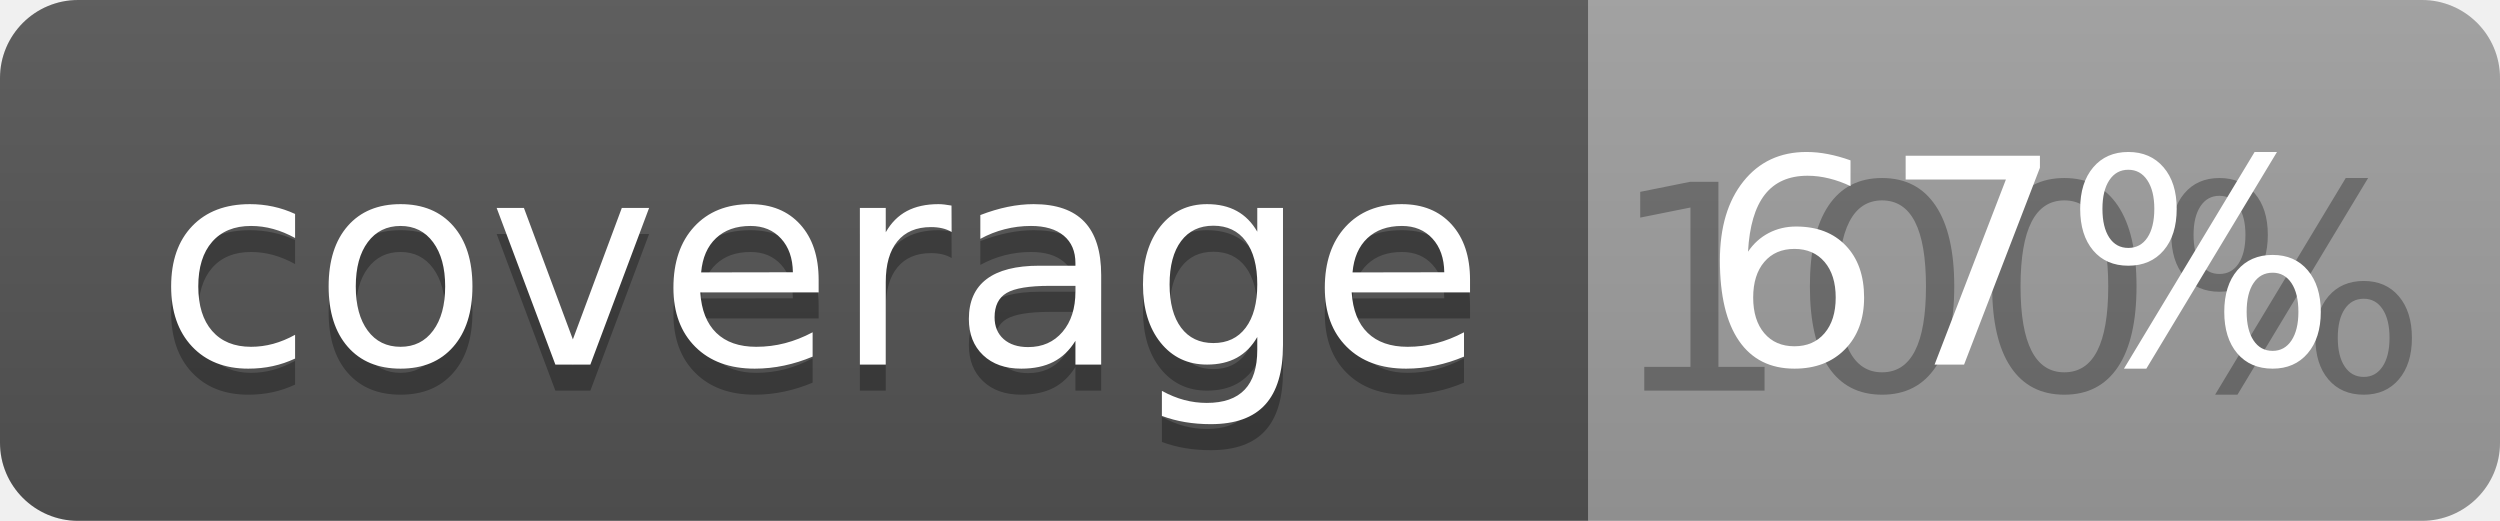
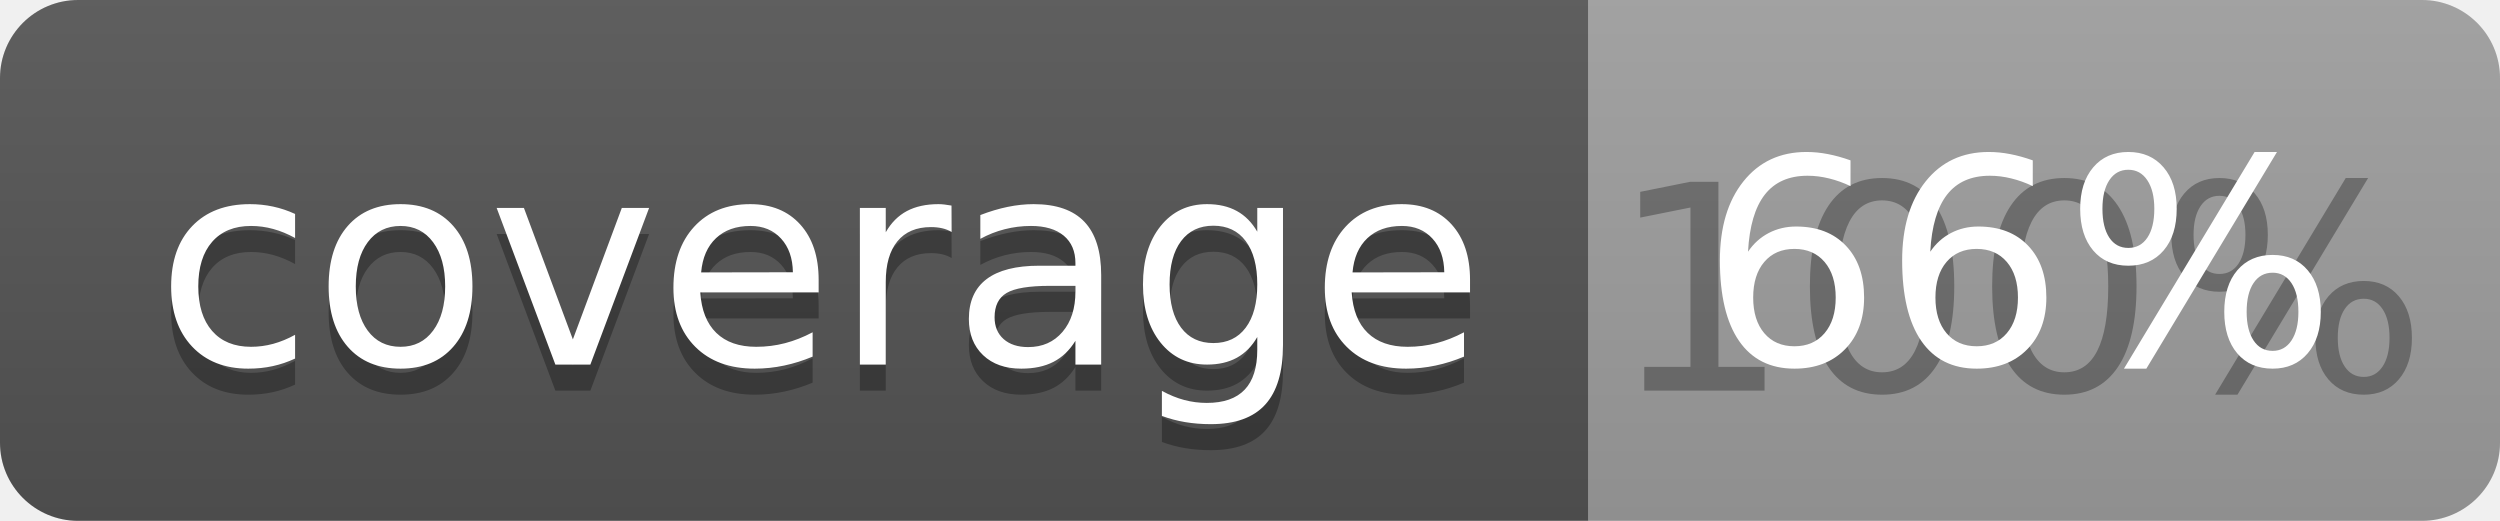
<svg xmlns="http://www.w3.org/2000/svg" width="96" height="20">
  <linearGradient id="b" x2="0" y2="100%">
    <stop offset="0" stop-color="#bbb" stop-opacity=".1" />
    <stop offset="1" stop-opacity=".1" />
  </linearGradient>
  <clipPath id="a">
    <rect width="96" height="20" rx="3" fill="#fff" />
  </clipPath>
  <g clip-path="url(#a)">
    <path fill="#555" d="M0 0h61v20H0z" />
    <path fill="#9F9F9F" d="M61 0h35v20H61z" />
    <path fill="url(#b)" d="M0 0h96v20H0z" />
  </g>
  <g fill="#fff" text-anchor="middle" font-family="DejaVu Sans,Verdana,Geneva,sans-serif" font-size="110">
    <text x="315" y="150" fill="#010101" fill-opacity=".3" transform="scale(.1)" textLength="510">coverage</text>
    <text x="315" y="140" transform="scale(.1)" textLength="510">coverage</text>
    <text x="775" y="150" fill="#010101" fill-opacity=".3" transform="scale(.1)" textLength="250">100%</text>
-     <text x="775" y="140" transform="scale(.1)" textLength="250">67%</text>
+     <text x="775" y="140" transform="scale(.1)" textLength="250">66%</text>
  </g>
</svg>
